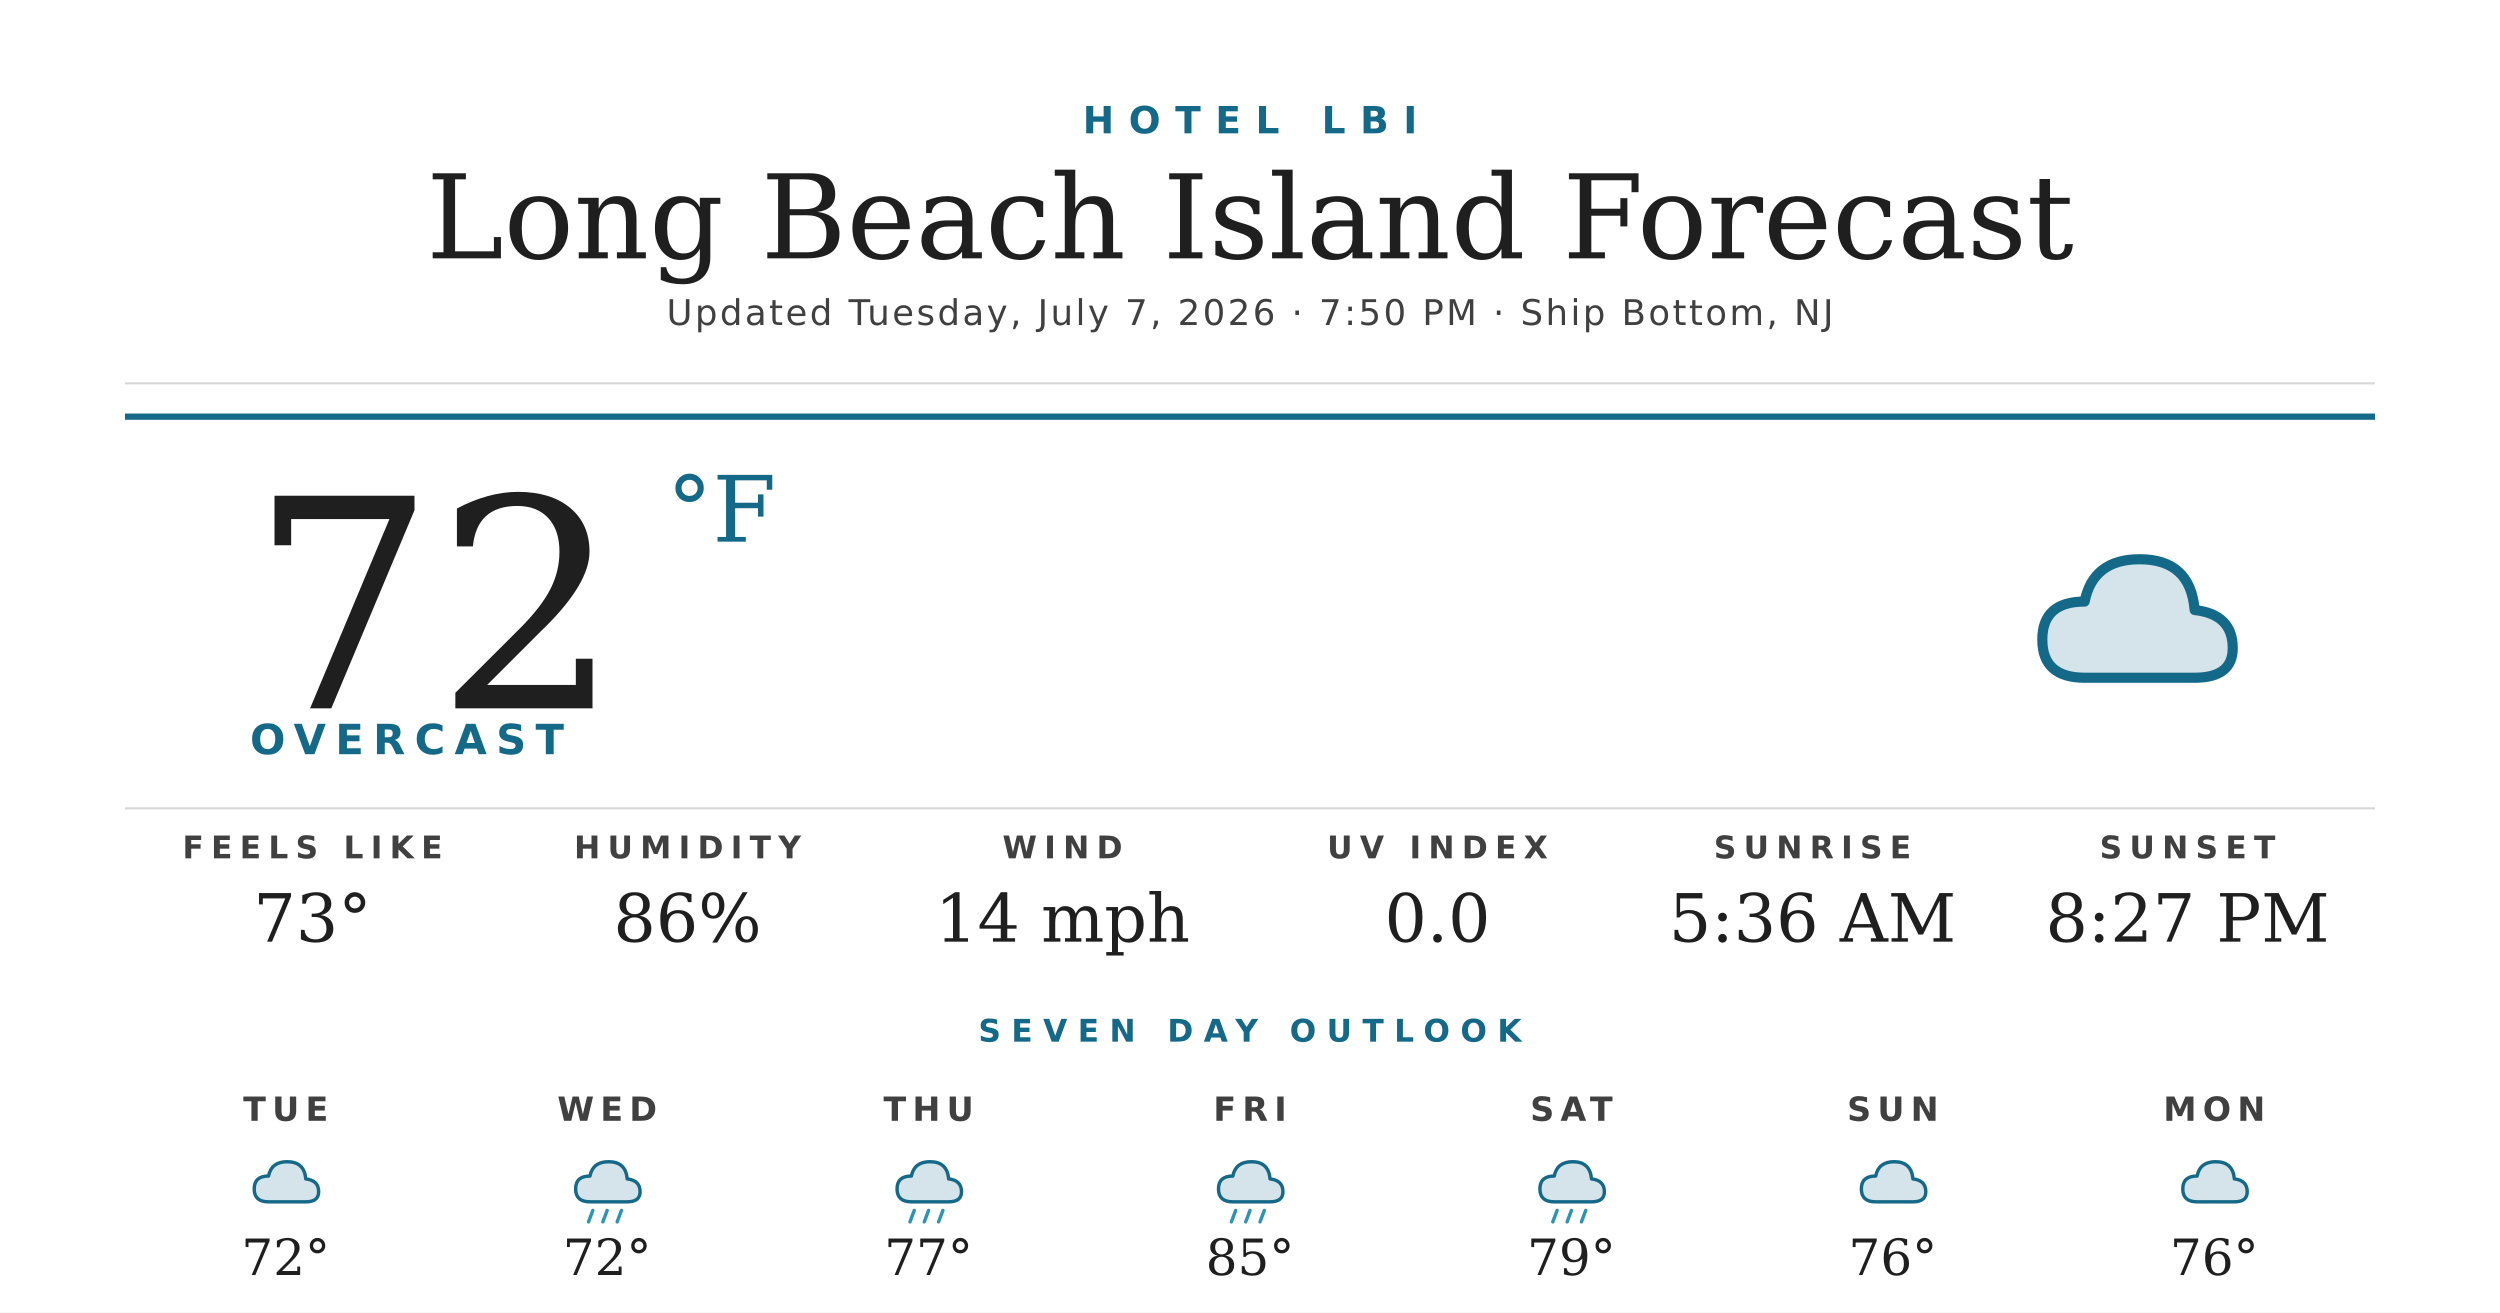
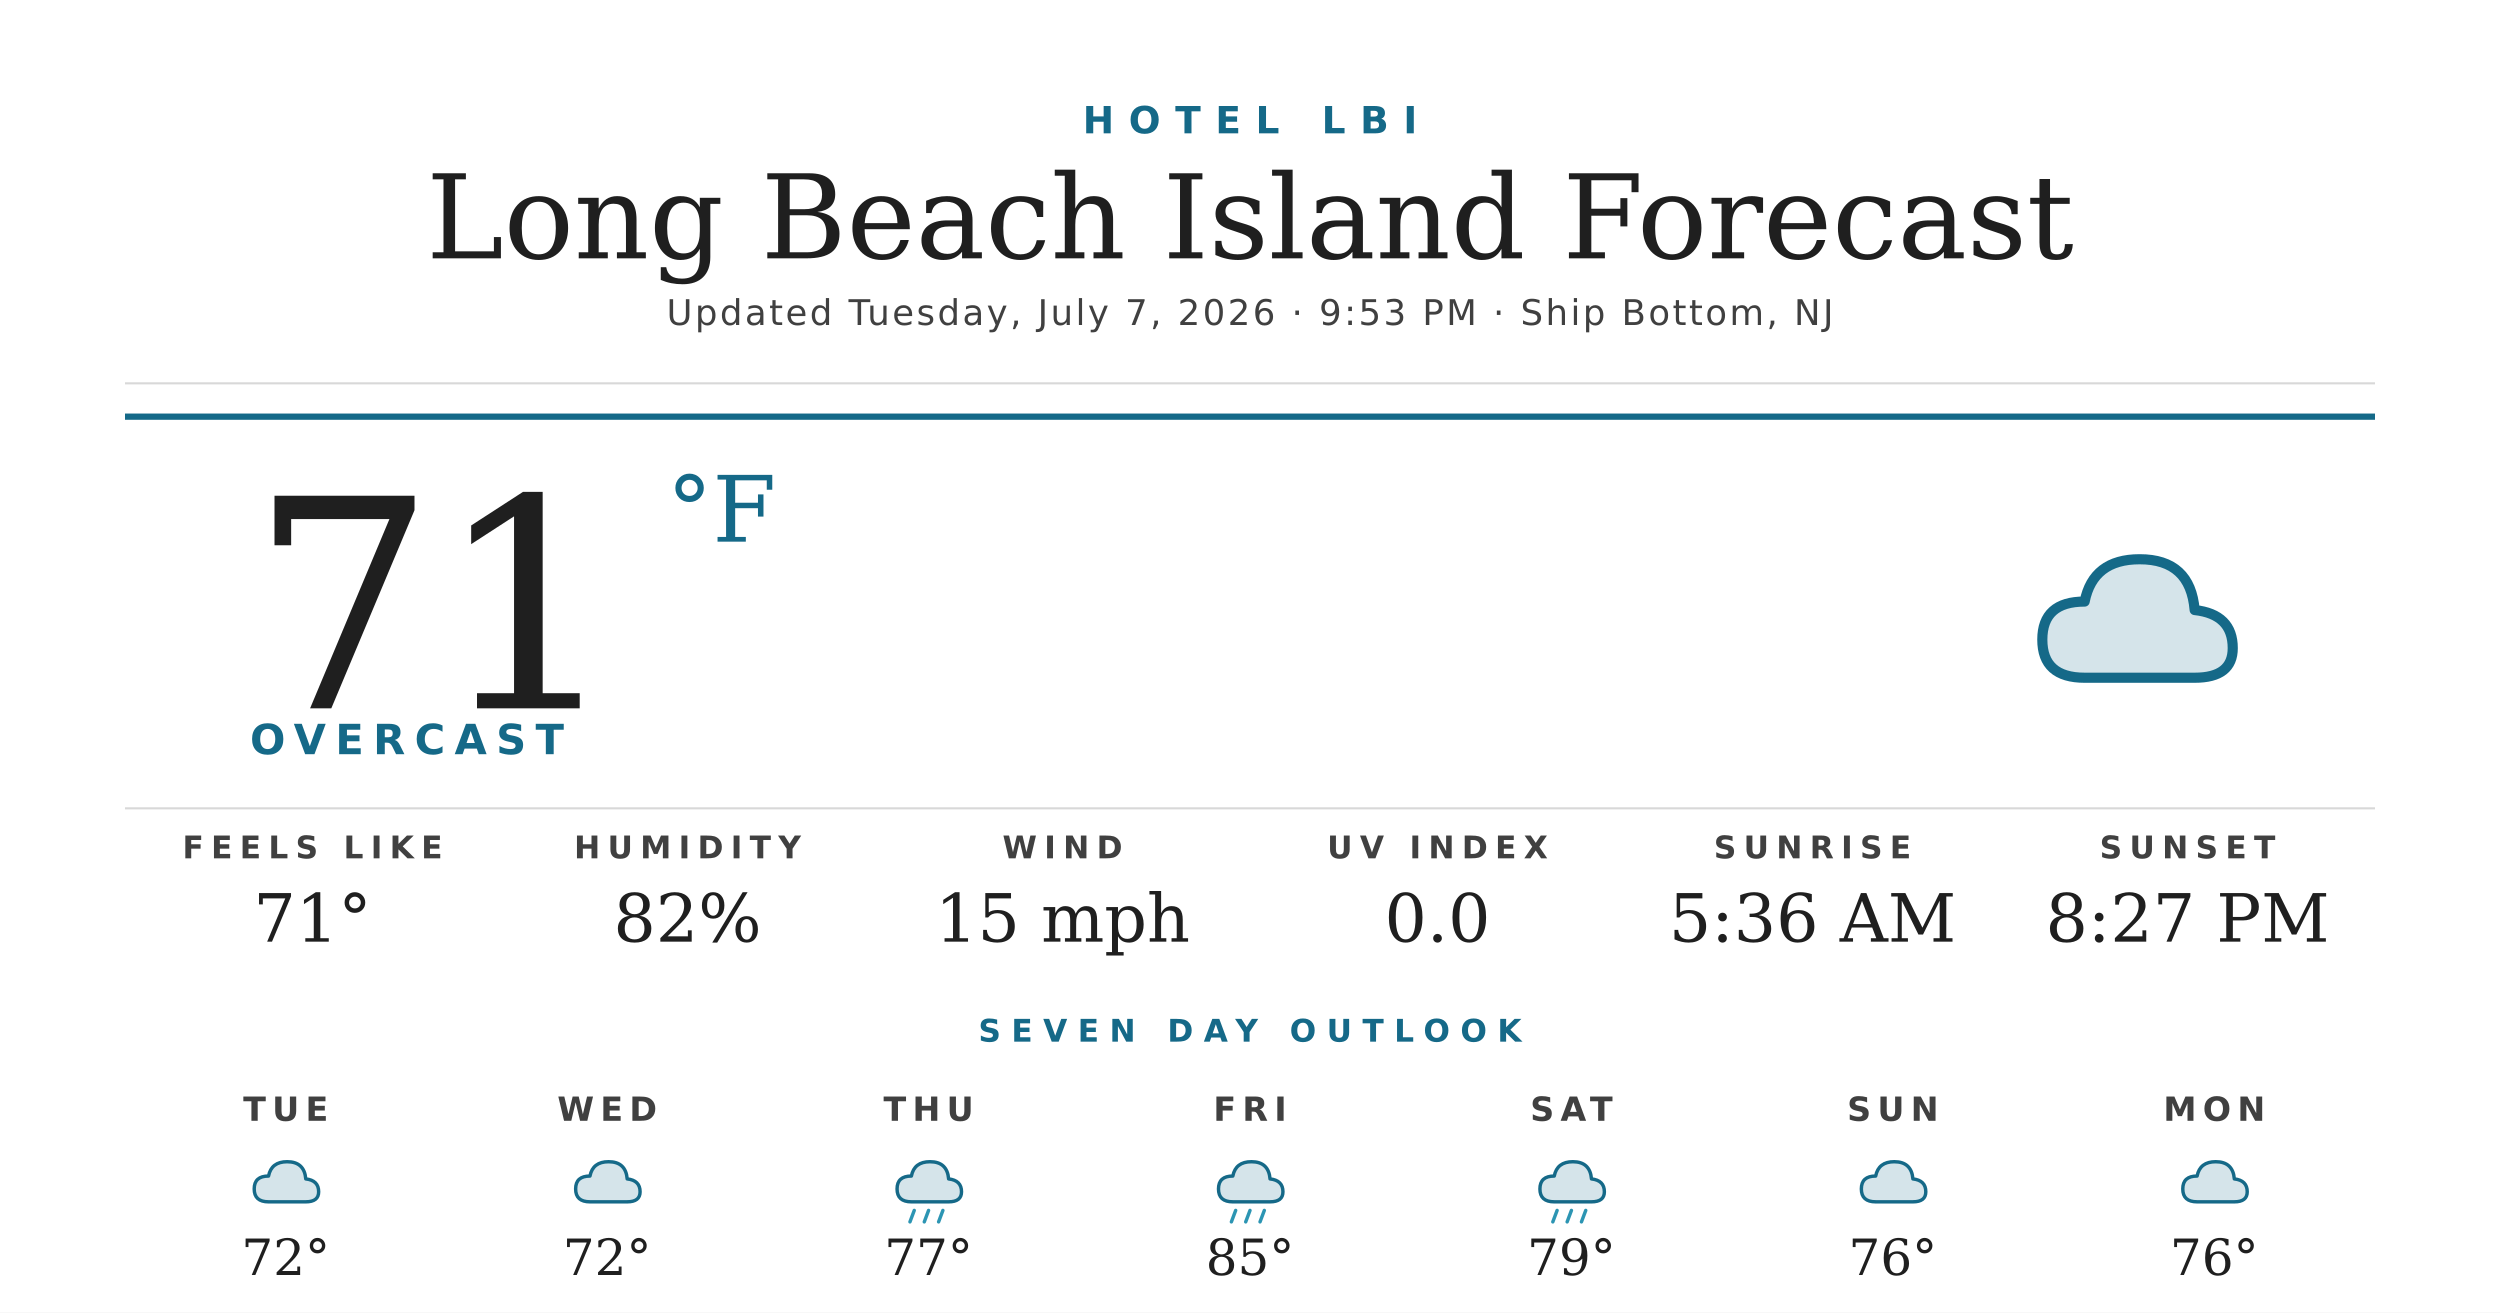
<svg xmlns="http://www.w3.org/2000/svg" width="1200" height="630" viewBox="0 0 1200 630">
  <rect width="1200" height="630" fill="#ffffff" />
  <text x="600" y="64" text-anchor="middle" font-family="'Montserrat Bold', 'Montserrat', 'DejaVu Sans', Helvetica, Arial, sans-serif" font-size="18" font-weight="700" fill="#156988" letter-spacing="7">HOTEL LBI</text>
  <text x="600" y="124" text-anchor="middle" font-family="'Prata', 'DejaVu Serif', Georgia, serif" font-size="56" fill="#1f1f1f">Long Beach Island Forecast</text>
-   <text x="600" y="156" text-anchor="middle" font-family="'Montserrat', 'DejaVu Sans', Helvetica, Arial, sans-serif" font-size="17" font-weight="500" fill="#404040" letter-spacing="1.2">Updated Tuesday, July 7, 2026 · 7:50 PM · Ship Bottom, NJ</text>
+   <text x="600" y="156" text-anchor="middle" font-family="'Montserrat', 'DejaVu Sans', Helvetica, Arial, sans-serif" font-size="17" font-weight="500" fill="#404040" letter-spacing="1.2">Updated Tuesday, July 7, 2026 · 9:53 PM · Ship Bottom, NJ</text>
  <line x1="60" y1="184" x2="1140" y2="184" stroke="#d8d8d8" stroke-width="1" />
  <line x1="60" y1="200" x2="1140" y2="200" stroke="#156988" stroke-width="3" />
-   <text x="120" y="340" font-family="'Prata', 'DejaVu Serif', Georgia, serif" font-size="140" fill="#1f1f1f">72</text>
+   <text x="120" y="340" font-family="'Prata', 'DejaVu Serif', Georgia, serif" font-size="140" fill="#1f1f1f">71</text>
  <text x="320" y="260" font-family="'Prata', 'DejaVu Serif', Georgia, serif" font-size="44" fill="#156988">°F</text>
  <text x="120" y="362" font-family="'Montserrat Bold', 'Montserrat', 'DejaVu Sans', Helvetica, Arial, sans-serif" font-size="20" font-weight="700" fill="#156988" letter-spacing="4.5">OVERCAST</text>
  <g transform="translate(960,240) scale(2.03125)">
    <path d="M20 42 Q10 42 10 33 Q10 24 20 24 Q22 14 33 14 Q45 14 46 26 Q55 27 55 35 Q55 42 46 42 Z" fill="#156988" opacity="0.18" />
    <path d="M20 42 Q10 42 10 33 Q10 24 20 24 Q22 14 33 14 Q45 14 46 26 Q55 27 55 35 Q55 42 46 42 Z" fill="none" stroke="#156988" stroke-width="2.4" stroke-linejoin="round" />
  </g>
  <line x1="60" y1="388" x2="1140" y2="388" stroke="#d8d8d8" stroke-width="1" />
  <text x="150" y="412" text-anchor="middle" font-family="'Montserrat Bold', 'Montserrat', 'DejaVu Sans', Helvetica, Arial, sans-serif" font-size="15" font-weight="700" fill="#404040" letter-spacing="3.5">FEELS LIKE</text>
-   <text x="150" y="452" text-anchor="middle" font-family="'Prata', 'DejaVu Serif', Georgia, serif" font-size="32" fill="#1f1f1f">73°</text>
+   <text x="150" y="452" text-anchor="middle" font-family="'Prata', 'DejaVu Serif', Georgia, serif" font-size="32" fill="#1f1f1f">71°</text>
  <text x="330" y="412" text-anchor="middle" font-family="'Montserrat Bold', 'Montserrat', 'DejaVu Sans', Helvetica, Arial, sans-serif" font-size="15" font-weight="700" fill="#404040" letter-spacing="3.5">HUMIDITY</text>
-   <text x="330" y="452" text-anchor="middle" font-family="'Prata', 'DejaVu Serif', Georgia, serif" font-size="32" fill="#1f1f1f">86%</text>
+   <text x="330" y="452" text-anchor="middle" font-family="'Prata', 'DejaVu Serif', Georgia, serif" font-size="32" fill="#1f1f1f">82%</text>
  <text x="510" y="412" text-anchor="middle" font-family="'Montserrat Bold', 'Montserrat', 'DejaVu Sans', Helvetica, Arial, sans-serif" font-size="15" font-weight="700" fill="#404040" letter-spacing="3.5">WIND</text>
-   <text x="510" y="452" text-anchor="middle" font-family="'Prata', 'DejaVu Serif', Georgia, serif" font-size="32" fill="#1f1f1f">14 mph</text>
+   <text x="510" y="452" text-anchor="middle" font-family="'Prata', 'DejaVu Serif', Georgia, serif" font-size="32" fill="#1f1f1f">15 mph</text>
  <text x="690" y="412" text-anchor="middle" font-family="'Montserrat Bold', 'Montserrat', 'DejaVu Sans', Helvetica, Arial, sans-serif" font-size="15" font-weight="700" fill="#404040" letter-spacing="3.5">UV INDEX</text>
  <text x="690" y="452" text-anchor="middle" font-family="'Prata', 'DejaVu Serif', Georgia, serif" font-size="32" fill="#1f1f1f">0.0</text>
  <text x="870" y="412" text-anchor="middle" font-family="'Montserrat Bold', 'Montserrat', 'DejaVu Sans', Helvetica, Arial, sans-serif" font-size="15" font-weight="700" fill="#404040" letter-spacing="3.5">SUNRISE</text>
  <text x="870" y="452" text-anchor="middle" font-family="'Prata', 'DejaVu Serif', Georgia, serif" font-size="32" fill="#1f1f1f">5:36 AM</text>
  <text x="1050" y="412" text-anchor="middle" font-family="'Montserrat Bold', 'Montserrat', 'DejaVu Sans', Helvetica, Arial, sans-serif" font-size="15" font-weight="700" fill="#404040" letter-spacing="3.5">SUNSET</text>
  <text x="1050" y="452" text-anchor="middle" font-family="'Prata', 'DejaVu Serif', Georgia, serif" font-size="32" fill="#1f1f1f">8:27 PM</text>
  <text x="600" y="500" text-anchor="middle" font-family="'Montserrat Bold', 'Montserrat', 'DejaVu Sans', Helvetica, Arial, sans-serif" font-size="15" font-weight="700" fill="#156988" letter-spacing="5">SEVEN DAY OUTLOOK</text>
  <text x="137.143" y="538" text-anchor="middle" font-family="'Montserrat Bold', 'Montserrat', 'DejaVu Sans', Helvetica, Arial, sans-serif" font-size="16" font-weight="700" fill="#404040" letter-spacing="3">TUE</text>
  <g transform="translate(115.1429,548) scale(0.6875)">
    <path d="M20 42 Q10 42 10 33 Q10 24 20 24 Q22 14 33 14 Q45 14 46 26 Q55 27 55 35 Q55 42 46 42 Z" fill="#156988" opacity="0.18" />
    <path d="M20 42 Q10 42 10 33 Q10 24 20 24 Q22 14 33 14 Q45 14 46 26 Q55 27 55 35 Q55 42 46 42 Z" fill="none" stroke="#156988" stroke-width="2.4" stroke-linejoin="round" />
  </g>
  <text x="137.143" y="612" text-anchor="middle" font-family="'Prata', 'DejaVu Serif', Georgia, serif" font-size="24" fill="#1f1f1f">72°</text>
  <text x="291.429" y="538" text-anchor="middle" font-family="'Montserrat Bold', 'Montserrat', 'DejaVu Sans', Helvetica, Arial, sans-serif" font-size="16" font-weight="700" fill="#404040" letter-spacing="3">WED</text>
  <g transform="translate(269.4286,548) scale(0.6875)">
    <path d="M20 42 Q10 42 10 33 Q10 24 20 24 Q22 14 33 14 Q45 14 46 26 Q55 27 55 35 Q55 42 46 42 Z" fill="#156988" opacity="0.18" />
    <path d="M20 42 Q10 42 10 33 Q10 24 20 24 Q22 14 33 14 Q45 14 46 26 Q55 27 55 35 Q55 42 46 42 Z" fill="none" stroke="#156988" stroke-width="2.4" stroke-linejoin="round" />
-     <g stroke="#2C95B3" stroke-width="2.4" stroke-linecap="round">
-       <line x1="22" y1="48" x2="19" y2="56" />
-       <line x1="32" y1="48" x2="29" y2="56" />
-       <line x1="42" y1="48" x2="39" y2="56" />
-     </g>
  </g>
  <text x="291.429" y="612" text-anchor="middle" font-family="'Prata', 'DejaVu Serif', Georgia, serif" font-size="24" fill="#1f1f1f">72°</text>
  <text x="445.714" y="538" text-anchor="middle" font-family="'Montserrat Bold', 'Montserrat', 'DejaVu Sans', Helvetica, Arial, sans-serif" font-size="16" font-weight="700" fill="#404040" letter-spacing="3">THU</text>
  <g transform="translate(423.7143,548) scale(0.6875)">
    <path d="M20 42 Q10 42 10 33 Q10 24 20 24 Q22 14 33 14 Q45 14 46 26 Q55 27 55 35 Q55 42 46 42 Z" fill="#156988" opacity="0.18" />
    <path d="M20 42 Q10 42 10 33 Q10 24 20 24 Q22 14 33 14 Q45 14 46 26 Q55 27 55 35 Q55 42 46 42 Z" fill="none" stroke="#156988" stroke-width="2.4" stroke-linejoin="round" />
    <g stroke="#2C95B3" stroke-width="2.4" stroke-linecap="round">
      <line x1="22" y1="48" x2="19" y2="56" />
      <line x1="32" y1="48" x2="29" y2="56" />
      <line x1="42" y1="48" x2="39" y2="56" />
    </g>
  </g>
  <text x="445.714" y="612" text-anchor="middle" font-family="'Prata', 'DejaVu Serif', Georgia, serif" font-size="24" fill="#1f1f1f">77°</text>
  <text x="600" y="538" text-anchor="middle" font-family="'Montserrat Bold', 'Montserrat', 'DejaVu Sans', Helvetica, Arial, sans-serif" font-size="16" font-weight="700" fill="#404040" letter-spacing="3">FRI</text>
  <g transform="translate(578,548) scale(0.6875)">
    <path d="M20 42 Q10 42 10 33 Q10 24 20 24 Q22 14 33 14 Q45 14 46 26 Q55 27 55 35 Q55 42 46 42 Z" fill="#156988" opacity="0.18" />
    <path d="M20 42 Q10 42 10 33 Q10 24 20 24 Q22 14 33 14 Q45 14 46 26 Q55 27 55 35 Q55 42 46 42 Z" fill="none" stroke="#156988" stroke-width="2.4" stroke-linejoin="round" />
    <g stroke="#2C95B3" stroke-width="2.4" stroke-linecap="round">
      <line x1="22" y1="48" x2="19" y2="56" />
      <line x1="32" y1="48" x2="29" y2="56" />
      <line x1="42" y1="48" x2="39" y2="56" />
    </g>
  </g>
  <text x="600" y="612" text-anchor="middle" font-family="'Prata', 'DejaVu Serif', Georgia, serif" font-size="24" fill="#1f1f1f">85°</text>
  <text x="754.286" y="538" text-anchor="middle" font-family="'Montserrat Bold', 'Montserrat', 'DejaVu Sans', Helvetica, Arial, sans-serif" font-size="16" font-weight="700" fill="#404040" letter-spacing="3">SAT</text>
  <g transform="translate(732.2857,548) scale(0.6875)">
    <path d="M20 42 Q10 42 10 33 Q10 24 20 24 Q22 14 33 14 Q45 14 46 26 Q55 27 55 35 Q55 42 46 42 Z" fill="#156988" opacity="0.18" />
    <path d="M20 42 Q10 42 10 33 Q10 24 20 24 Q22 14 33 14 Q45 14 46 26 Q55 27 55 35 Q55 42 46 42 Z" fill="none" stroke="#156988" stroke-width="2.4" stroke-linejoin="round" />
    <g stroke="#2C95B3" stroke-width="2.4" stroke-linecap="round">
      <line x1="22" y1="48" x2="19" y2="56" />
      <line x1="32" y1="48" x2="29" y2="56" />
      <line x1="42" y1="48" x2="39" y2="56" />
    </g>
  </g>
  <text x="754.286" y="612" text-anchor="middle" font-family="'Prata', 'DejaVu Serif', Georgia, serif" font-size="24" fill="#1f1f1f">79°</text>
  <text x="908.571" y="538" text-anchor="middle" font-family="'Montserrat Bold', 'Montserrat', 'DejaVu Sans', Helvetica, Arial, sans-serif" font-size="16" font-weight="700" fill="#404040" letter-spacing="3">SUN</text>
  <g transform="translate(886.5714,548) scale(0.6875)">
    <path d="M20 42 Q10 42 10 33 Q10 24 20 24 Q22 14 33 14 Q45 14 46 26 Q55 27 55 35 Q55 42 46 42 Z" fill="#156988" opacity="0.18" />
    <path d="M20 42 Q10 42 10 33 Q10 24 20 24 Q22 14 33 14 Q45 14 46 26 Q55 27 55 35 Q55 42 46 42 Z" fill="none" stroke="#156988" stroke-width="2.4" stroke-linejoin="round" />
  </g>
  <text x="908.571" y="612" text-anchor="middle" font-family="'Prata', 'DejaVu Serif', Georgia, serif" font-size="24" fill="#1f1f1f">76°</text>
  <text x="1062.857" y="538" text-anchor="middle" font-family="'Montserrat Bold', 'Montserrat', 'DejaVu Sans', Helvetica, Arial, sans-serif" font-size="16" font-weight="700" fill="#404040" letter-spacing="3">MON</text>
  <g transform="translate(1040.857,548) scale(0.6875)">
    <path d="M20 42 Q10 42 10 33 Q10 24 20 24 Q22 14 33 14 Q45 14 46 26 Q55 27 55 35 Q55 42 46 42 Z" fill="#156988" opacity="0.18" />
    <path d="M20 42 Q10 42 10 33 Q10 24 20 24 Q22 14 33 14 Q45 14 46 26 Q55 27 55 35 Q55 42 46 42 Z" fill="none" stroke="#156988" stroke-width="2.4" stroke-linejoin="round" />
  </g>
  <text x="1062.857" y="612" text-anchor="middle" font-family="'Prata', 'DejaVu Serif', Georgia, serif" font-size="24" fill="#1f1f1f">76°</text>
</svg>
